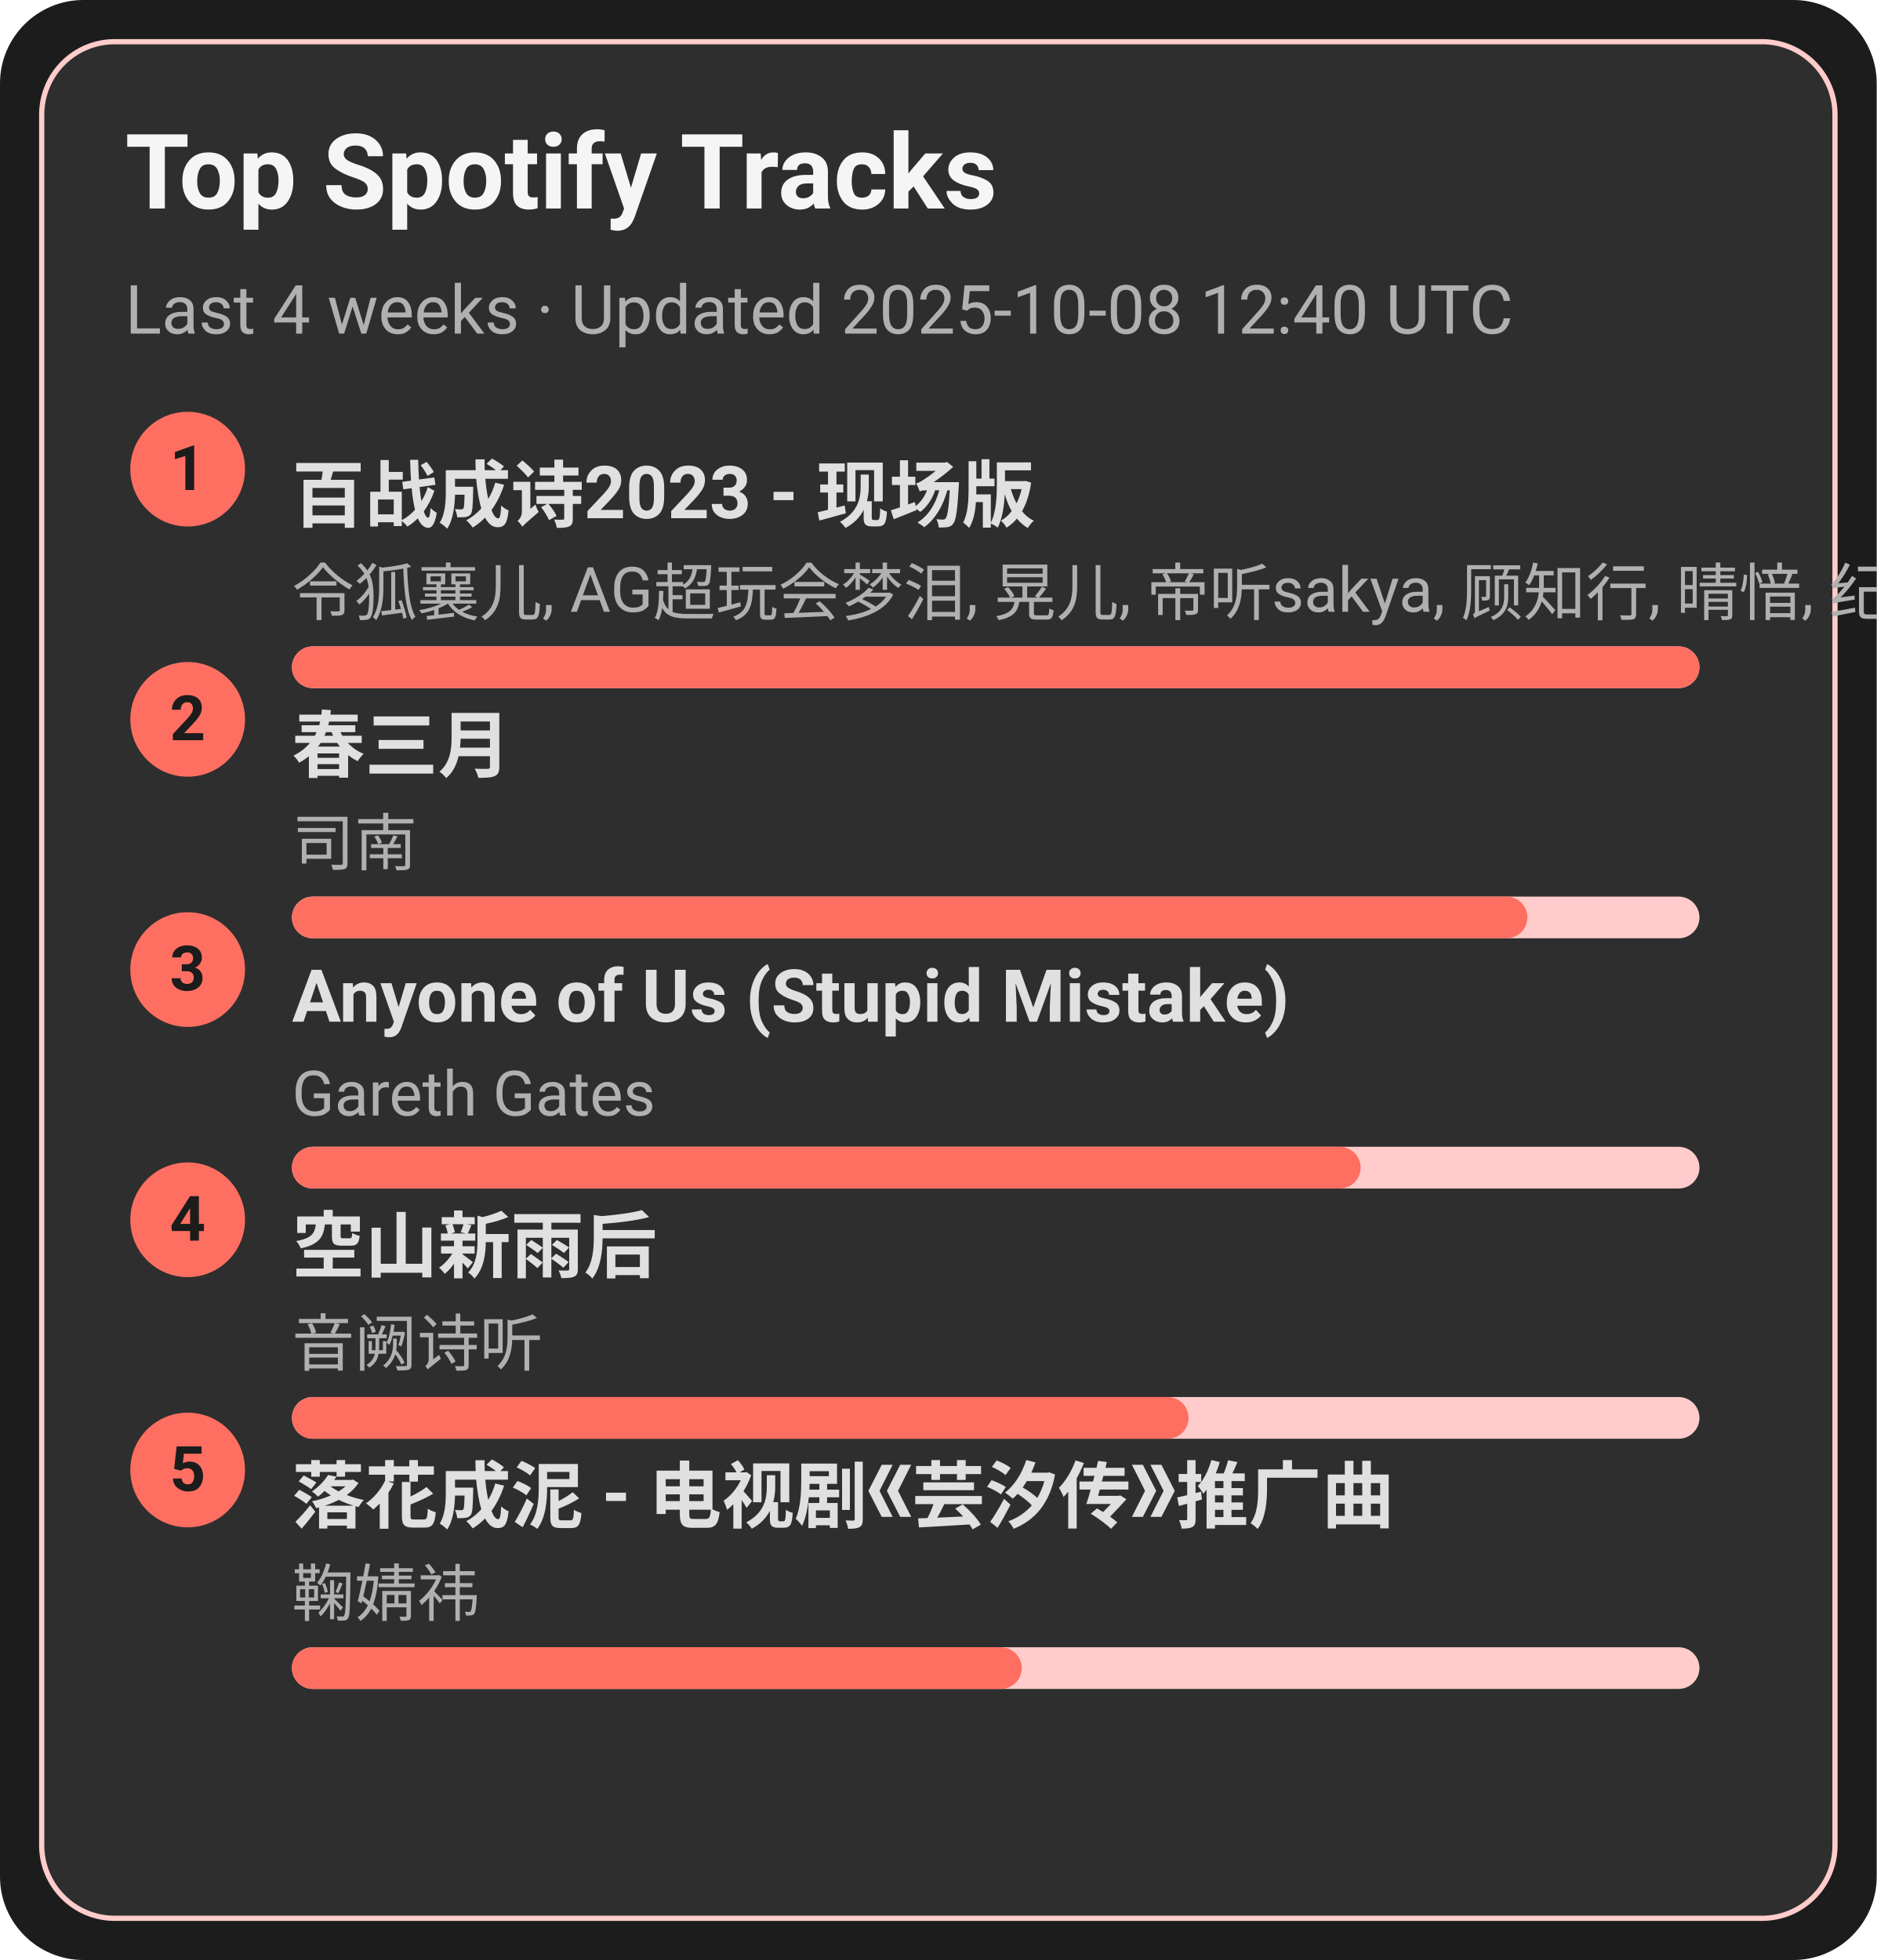
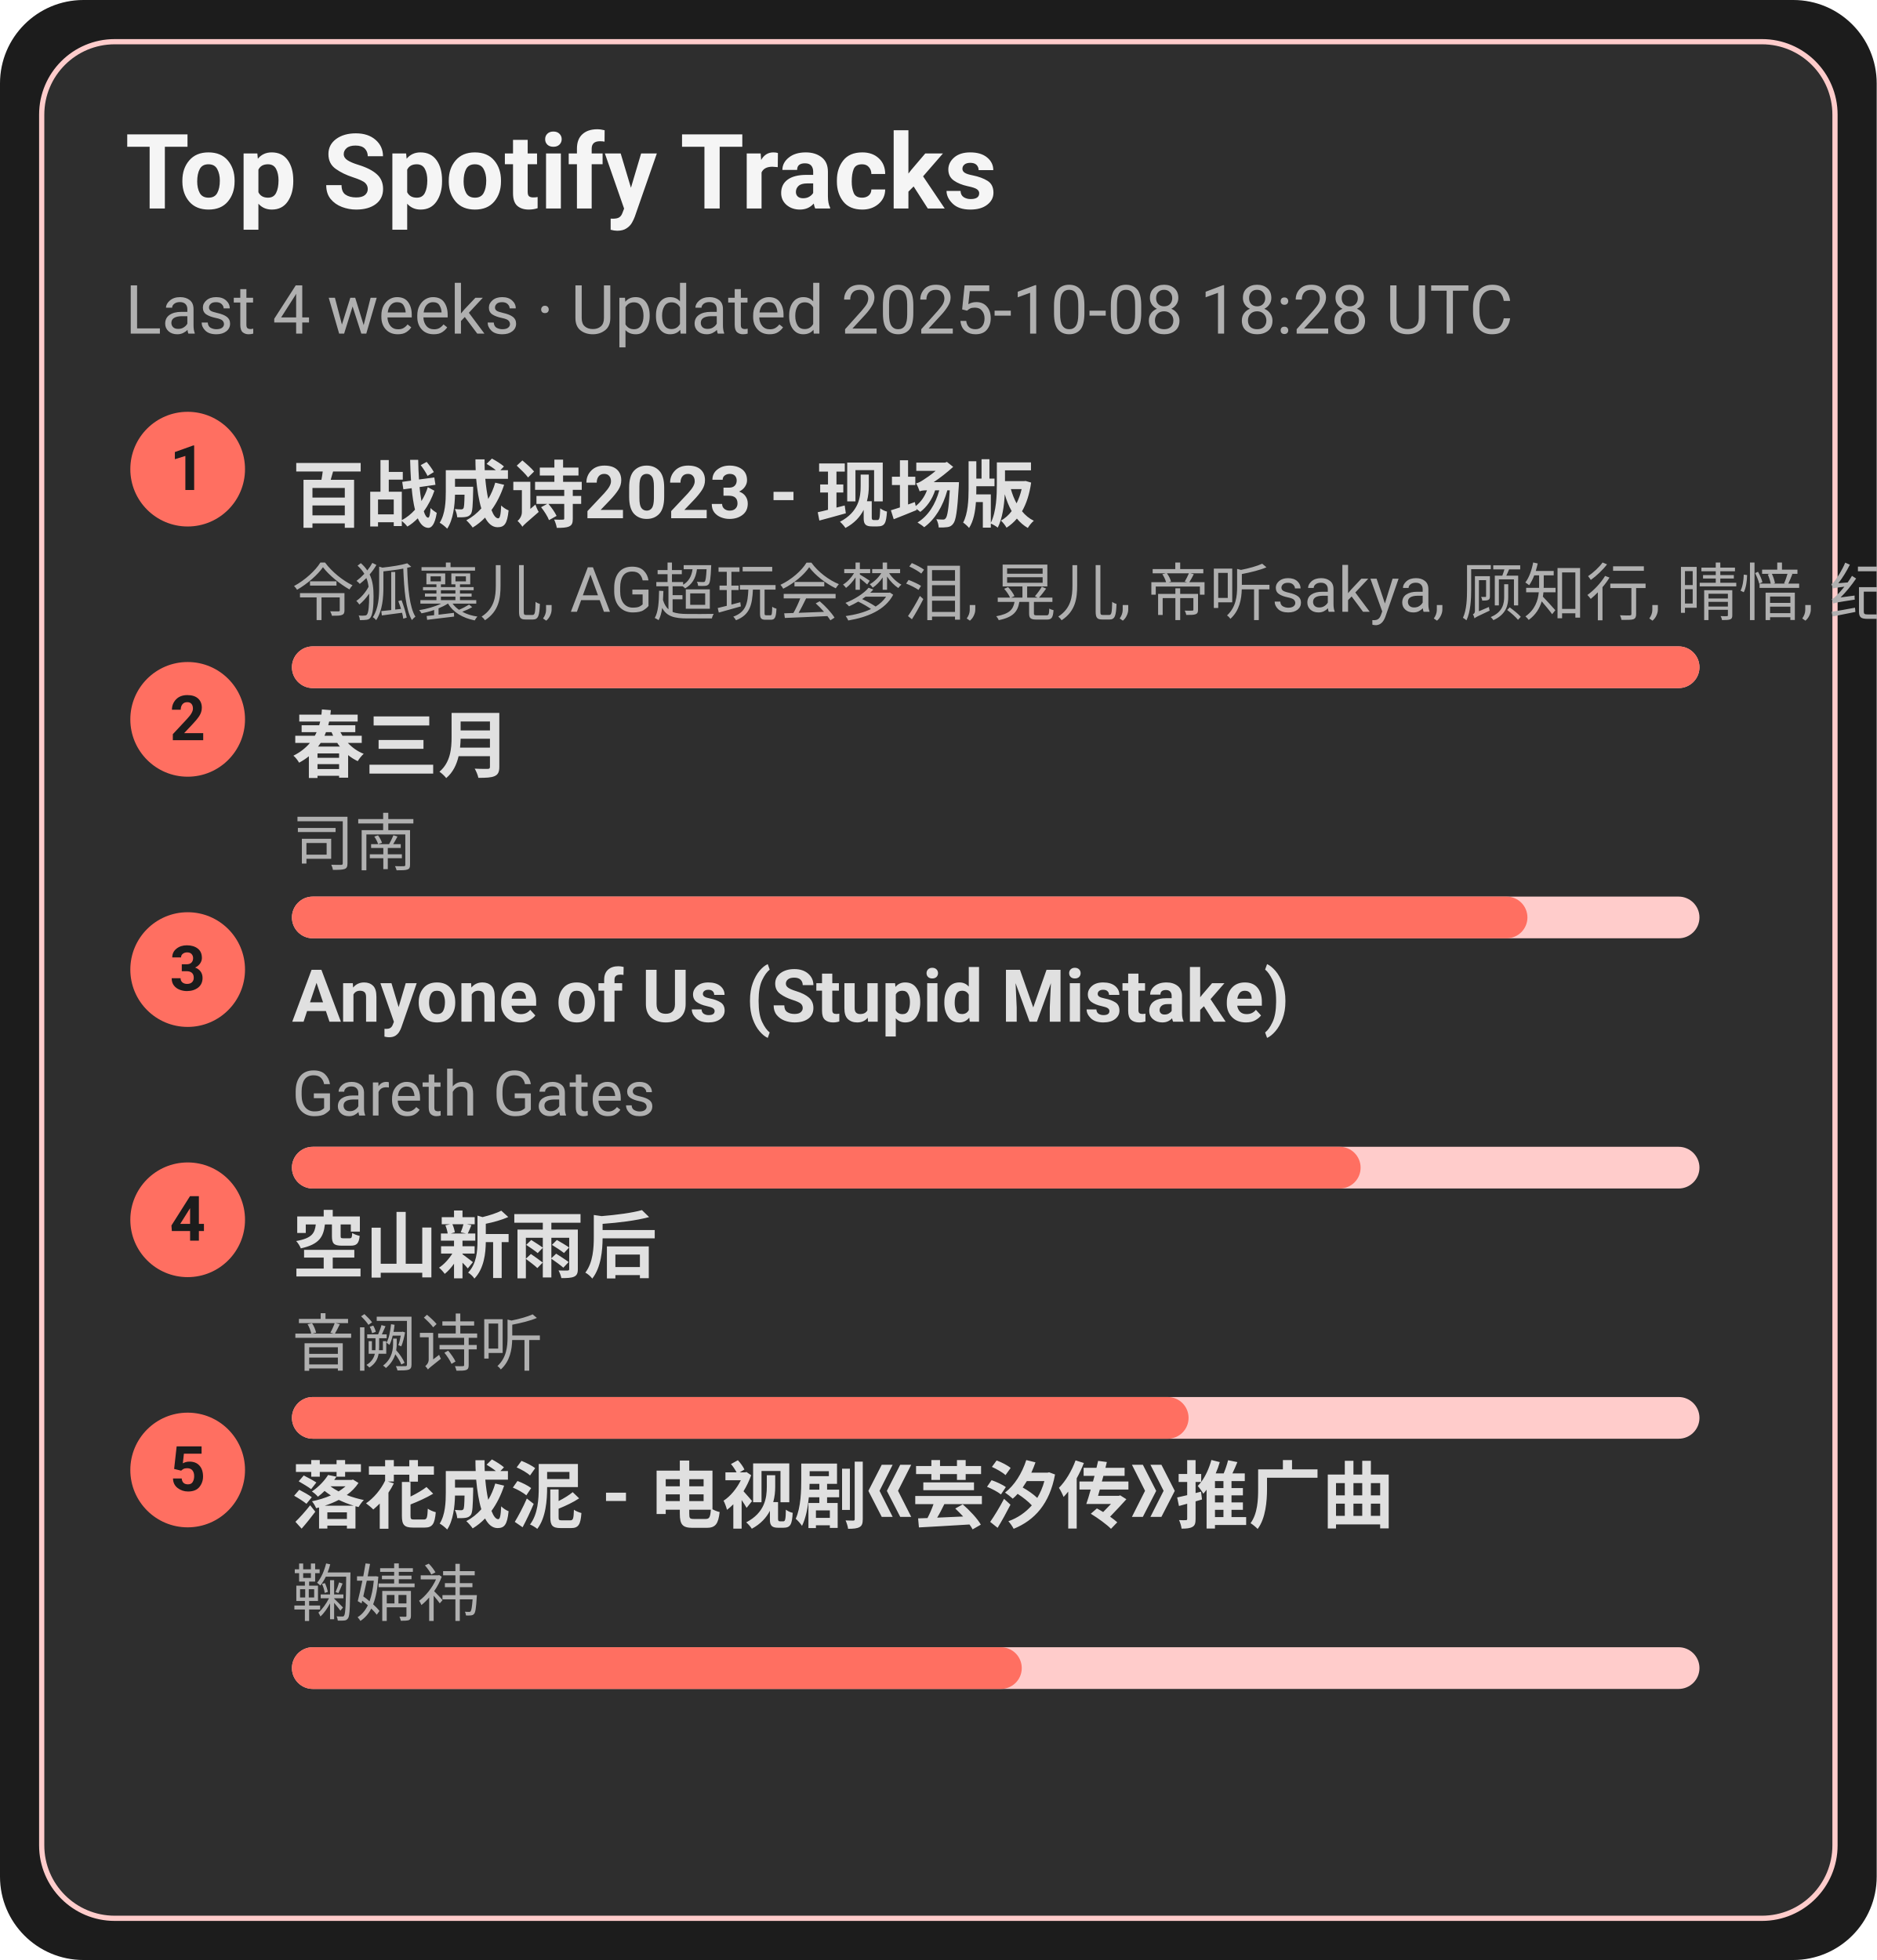
<svg xmlns="http://www.w3.org/2000/svg" width="360" height="376" viewBox="0 0 360 376">
  <style>text{font-family:-apple-system,BlinkMacSystemFont,Segoe UI,Roboto,Ubuntu,Helvetica Neue,Arial,Noto Sans,sans-serif}</style>
  <rect width="360" height="376" rx="16" fill="#1c1c1c" />
  <rect x="8" y="8" width="344" height="360" rx="14" fill="#2e2e2e" stroke="#ffcccb" />
  <text x="24" y="40" font-size="20" fill="#f5f5f5" font-weight="600">Top Spotify Tracks</text>
-   <text x="24" y="64" font-size="13" fill="#b0b0b0">Last 4 weeks · Updated 2025-10-08 12:40 UTC</text>
+   <text x="24" y="64" font-size="13" fill="#b0b0b0">Last 4 weeks · Updated 2025-10-08 18:28 UTC</text>
  <circle cx="36" cy="90" r="11" fill="#ff6f61" />
  <text x="36" y="94" text-anchor="middle" font-size="12" fill="#1c1c1c" font-weight="700">1</text>
  <a href="https://open.spotify.com/track/2gttnS8fWnDwziLFt2TLEi" target="_blank" rel="noopener noreferrer">
    <text x="56" y="100" font-size="14" fill="#e0e0e0" font-weight="600">百战成诗2023 - 现场版</text>
  </a>
  <text x="56" y="118" font-size="12" fill="#b0b0b0">令狐襄儿, AG超玩会梦泪, 晃儿, 帝听sakya, 顾知行, 晴愔, 纪粹希, 于冬然, 呦猫UNEKO</text>
  <rect x="56" y="124" width="270" height="8" rx="4" fill="#ffcccb" />
  <rect x="56" y="124" width="270" height="8" rx="4" fill="#ff6f61" />
  <circle cx="36" cy="138" r="11" fill="#ff6f61" />
  <text x="36" y="142" text-anchor="middle" font-size="12" fill="#1c1c1c" font-weight="700">2</text>
  <a href="https://open.spotify.com/track/5A9BOP4WTk2UayDlMb8w98" target="_blank" rel="noopener noreferrer">
    <text x="56" y="148" font-size="14" fill="#e0e0e0" font-weight="600">春三月</text>
  </a>
  <text x="56" y="166" font-size="12" fill="#b0b0b0">司南</text>
  <rect x="56" y="172" width="270" height="8" rx="4" fill="#ffcccb" />
  <rect x="56" y="172" width="237" height="8" rx="4" fill="#ff6f61" />
  <circle cx="36" cy="186" r="11" fill="#ff6f61" />
  <text x="36" y="190" text-anchor="middle" font-size="12" fill="#1c1c1c" font-weight="700">3</text>
  <a href="https://open.spotify.com/track/7KZo8AI9F3Vnn3FXEYBL9f" target="_blank" rel="noopener noreferrer">
    <text x="56" y="196" font-size="14" fill="#e0e0e0" font-weight="600">Anyone of Us (Stupid Mistake)</text>
  </a>
  <text x="56" y="214" font-size="12" fill="#b0b0b0">Gareth Gates</text>
  <rect x="56" y="220" width="270" height="8" rx="4" fill="#ffcccb" />
  <rect x="56" y="220" width="205" height="8" rx="4" fill="#ff6f61" />
  <circle cx="36" cy="234" r="11" fill="#ff6f61" />
  <text x="36" y="238" text-anchor="middle" font-size="12" fill="#1c1c1c" font-weight="700">4</text>
  <a href="https://open.spotify.com/track/7c1D58U8AIVOGlYzh5U6sk" target="_blank" rel="noopener noreferrer">
    <text x="56" y="244" font-size="14" fill="#e0e0e0" font-weight="600">空山新雨后</text>
  </a>
  <text x="56" y="262" font-size="12" fill="#b0b0b0">音阙诗听</text>
  <rect x="56" y="268" width="270" height="8" rx="4" fill="#ffcccb" />
  <rect x="56" y="268" width="172" height="8" rx="4" fill="#ff6f61" />
  <circle cx="36" cy="282" r="11" fill="#ff6f61" />
  <text x="36" y="286" text-anchor="middle" font-size="12" fill="#1c1c1c" font-weight="700">5</text>
  <a href="https://open.spotify.com/track/3kOZsJz3crGIWWHeoCNa0O" target="_blank" rel="noopener noreferrer">
    <text x="56" y="292" font-size="14" fill="#e0e0e0" font-weight="600">落花成泥 - 电视剧《芸汐传》推广曲</text>
  </a>
  <text x="56" y="310" font-size="12" fill="#b0b0b0">鞠婧祎</text>
  <rect x="56" y="316" width="270" height="8" rx="4" fill="#ffcccb" />
  <rect x="56" y="316" width="140" height="8" rx="4" fill="#ff6f61" />
</svg>
